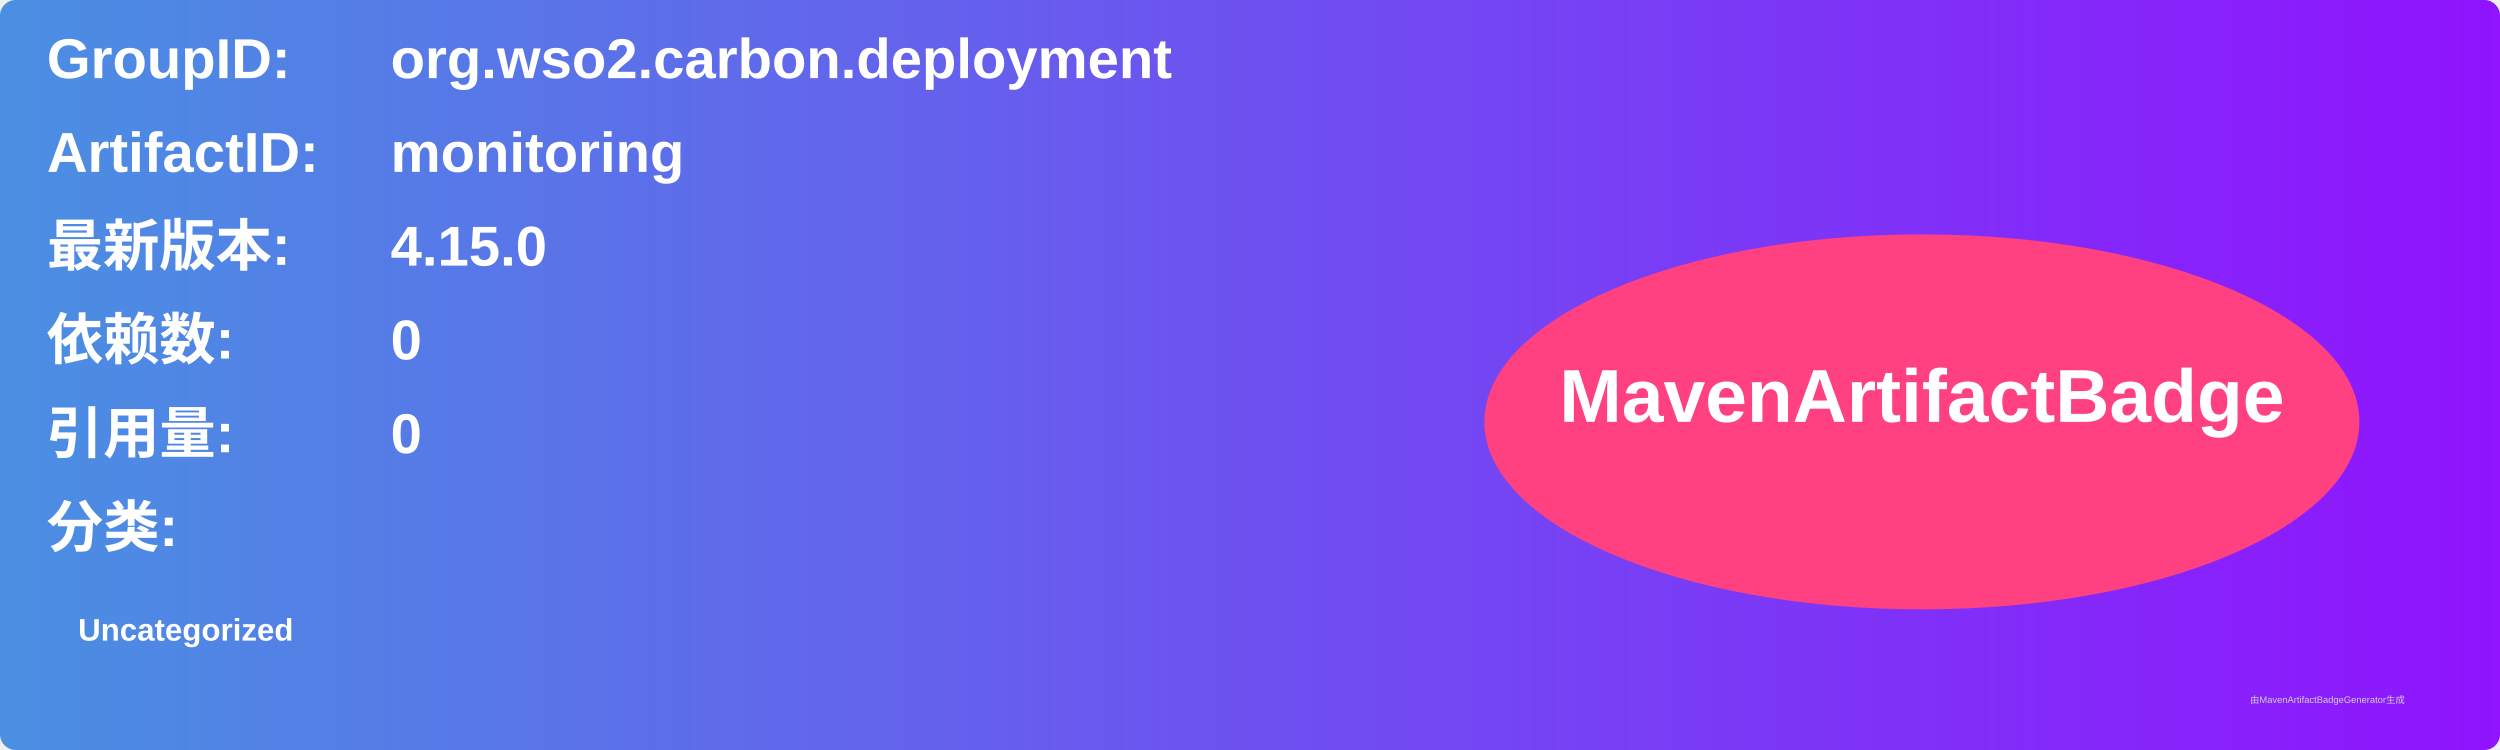
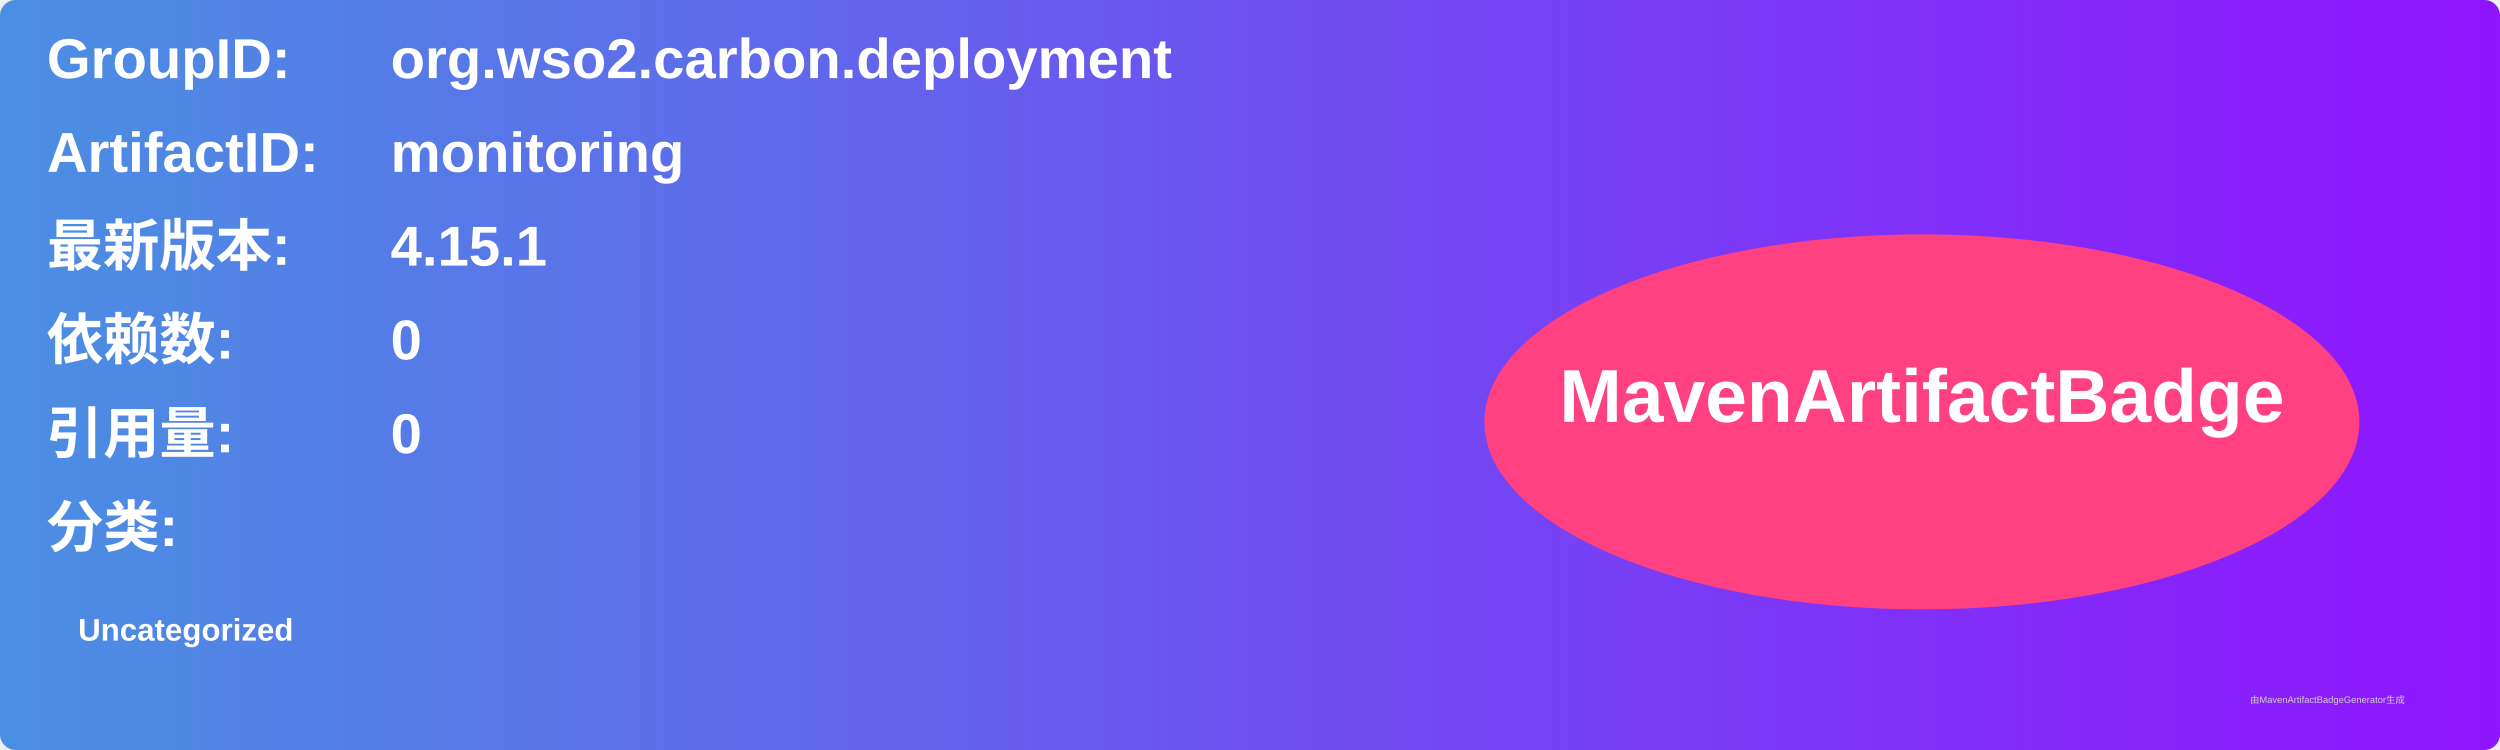
<svg xmlns="http://www.w3.org/2000/svg" width="800" height="240" viewBox="0 0 800 240">
  <linearGradient id="grad" x1="0%" y1="0%" x2="100%" y2="0%">
    <stop offset="0%" stop-color="#4a90e2" />
    <stop offset="100%" stop-color="#9013fe" />
  </linearGradient>
  <rect width="100%" height="100%" rx="5" ry="5" fill="url(#grad)" />
  <g transform="translate(15, 15)">
    <text x="0" y="10" font-family="Arial" font-size="18" fill="white" font-weight="bold" width="260">GroupID:</text>
    <text x="110" y="10" font-family="Arial" font-size="18" fill="white" font-weight="bold" width="460">org.wso2.carbon.deployment</text>
    <text x="0" y="40" font-family="Arial" font-size="18" fill="white" font-weight="bold" width="260">ArtifactID:</text>
    <text x="110" y="40" font-family="Arial" font-size="18" fill="white" font-weight="bold" width="460">monitoring</text>
    <text x="0" y="70" font-family="Arial" font-size="18" fill="white" font-weight="bold">最新版本:</text>
    <text x="110" y="70" font-family="Arial" font-size="18" fill="white" font-weight="bold">
-       <tspan font-weight="bold">4.15.0</tspan>
+       <tspan font-weight="bold">4.15.1</tspan>
    </text>
    <text x="0" y="100" font-family="Arial" font-size="18" fill="white" font-weight="bold">依赖数: </text>
    <text x="110" y="100" font-family="Arial" font-size="18" fill="white">
      <tspan font-weight="bold">0</tspan>
    </text>
    <text x="0" y="130" font-family="Arial" font-size="18" fill="white" font-weight="bold">引用量: </text>
    <text x="110" y="130" font-family="Arial" font-size="18" fill="white">
      <tspan font-weight="bold">0</tspan>
    </text>
    <text x="0" y="160" font-family="Arial" font-size="18" fill="white" font-weight="bold">分类:</text>
    <text x="10" y="190" font-family="Arial" font-size="10" fill="white">
      <tspan font-weight="bold">Uncategorized</tspan>
    </text>
    <ellipse cx="600" cy="120" rx="140" ry="60" fill="#ff4081" />
    <text x="600" y="120" text-anchor="middle" font-family="Arial" font-size="24" fill="white" font-weight="bold">MavenArtifactBadge</text>
  </g>
  <text x="720" y="225" font-family="Arial" font-size="3" fill="#d0d0d0">由MavenArtifactBadgeGenerator生成</text>
</svg>
